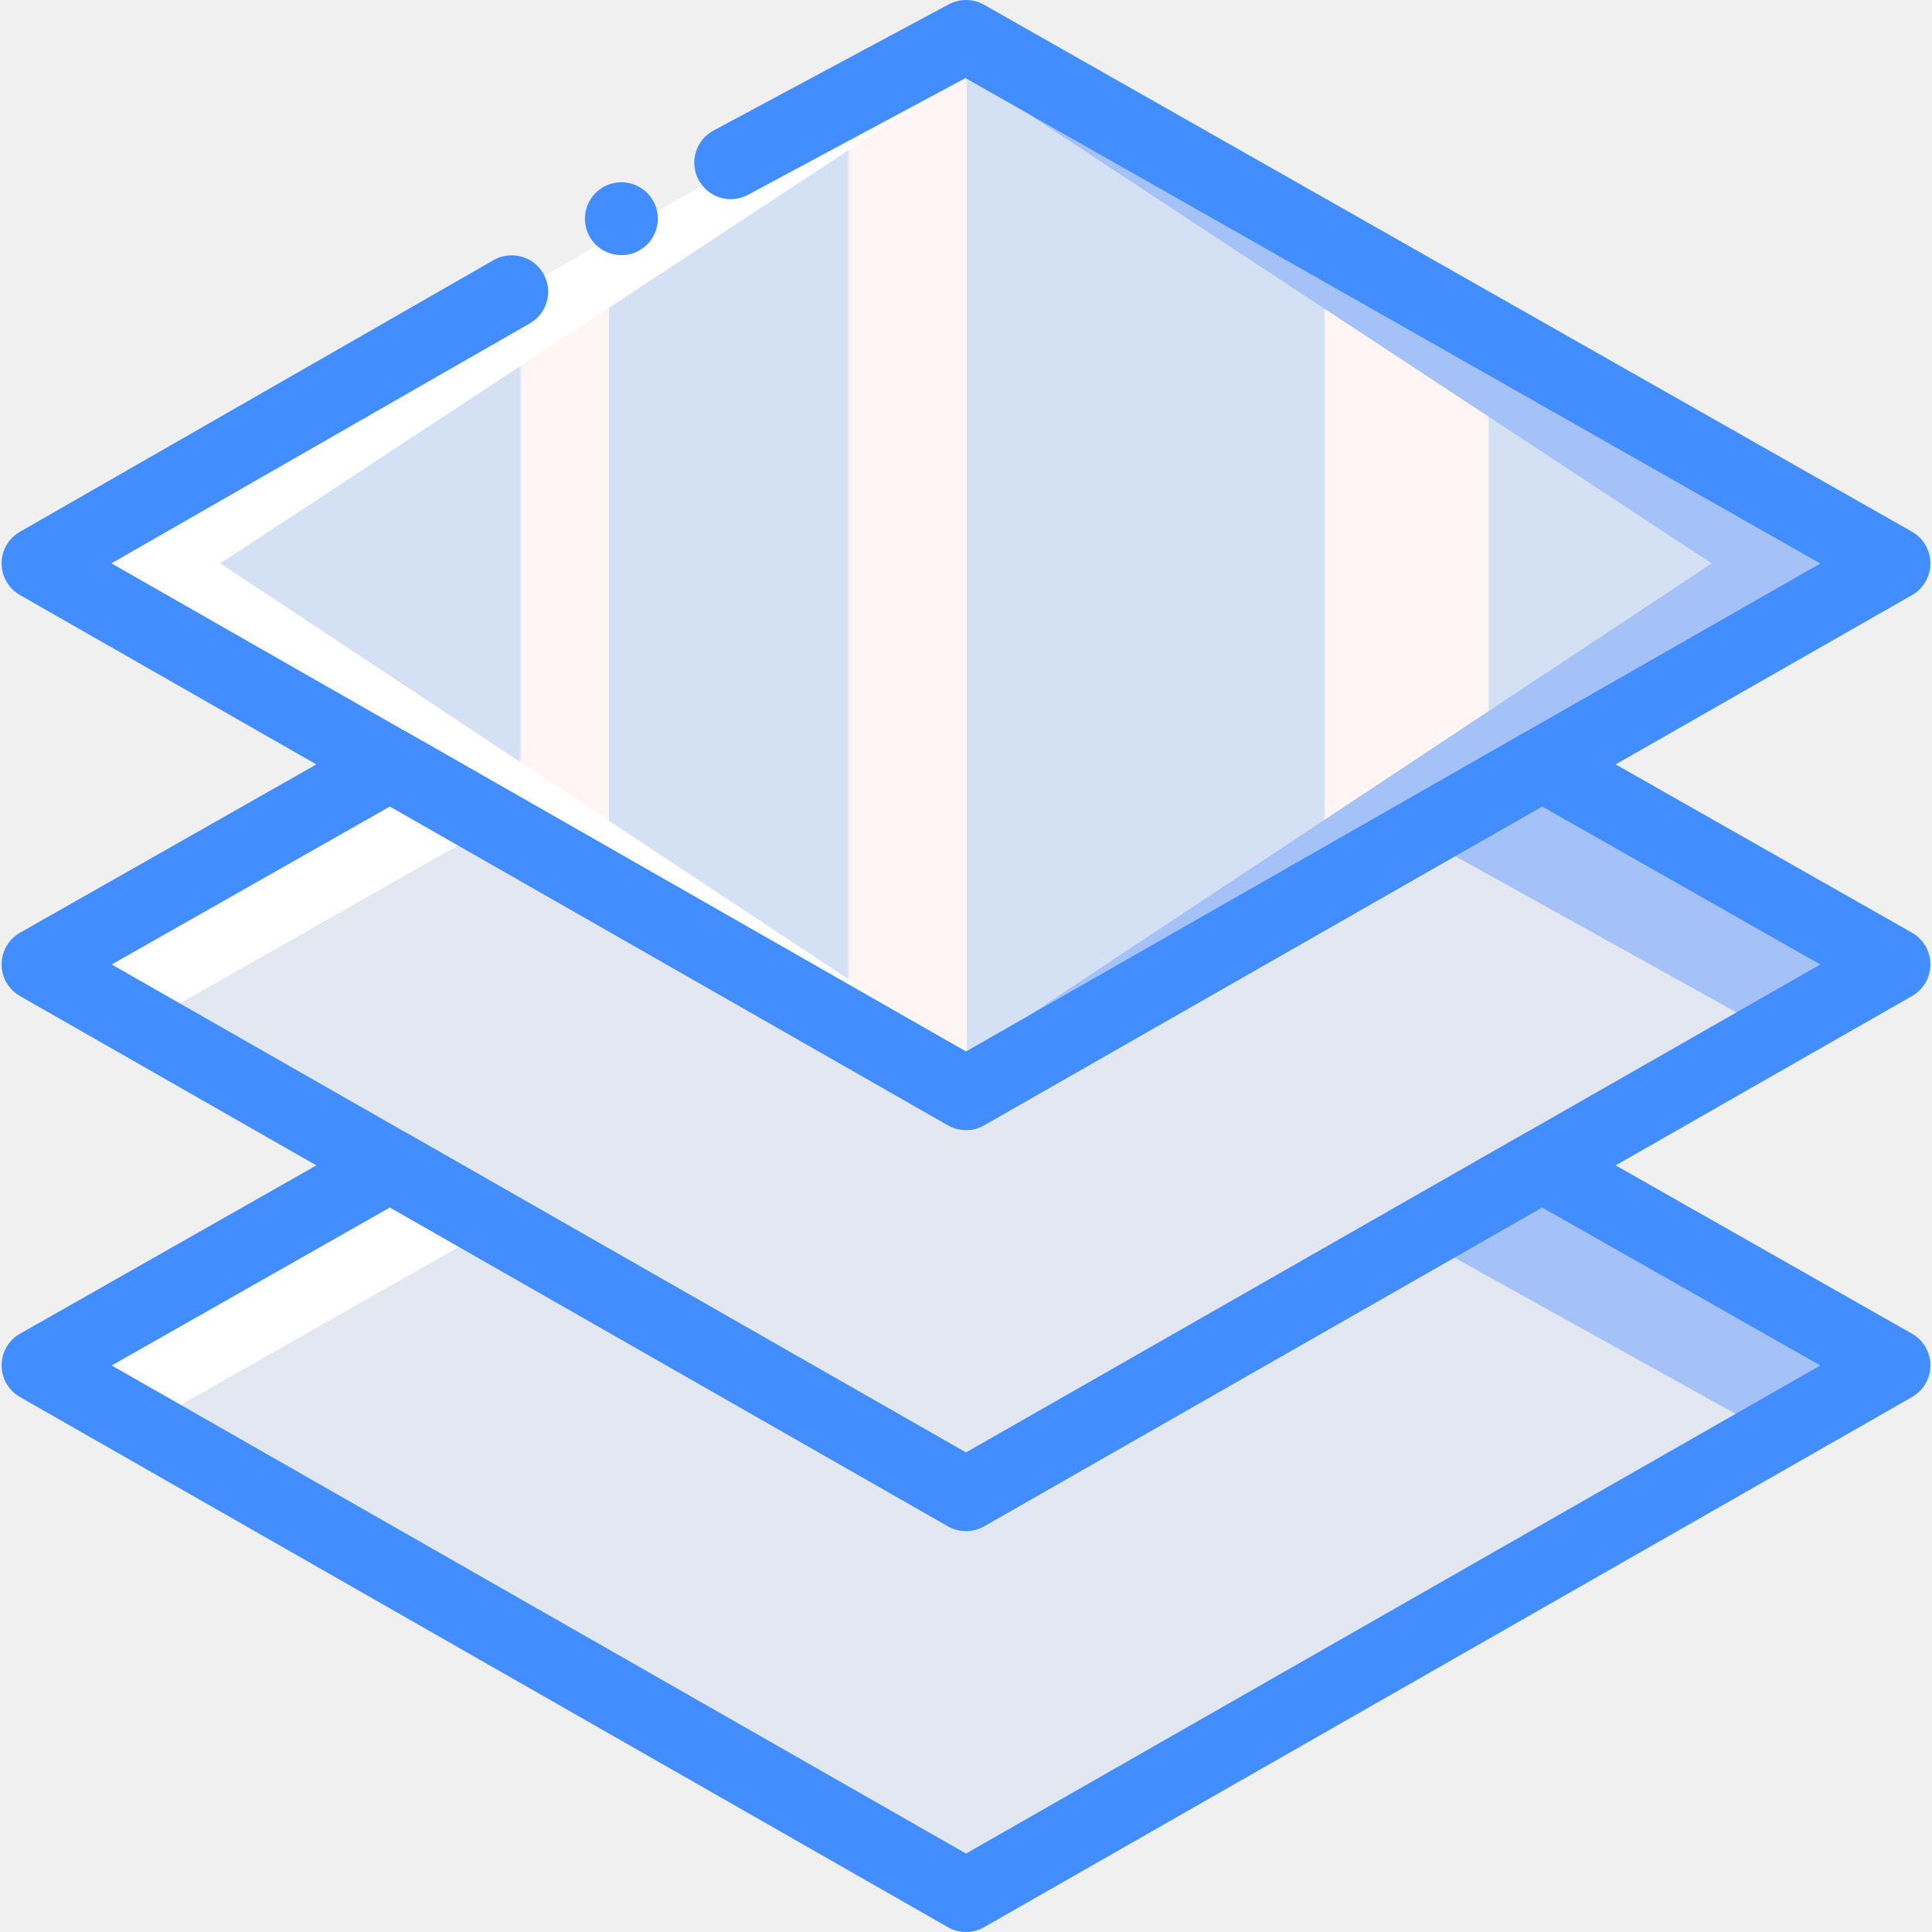
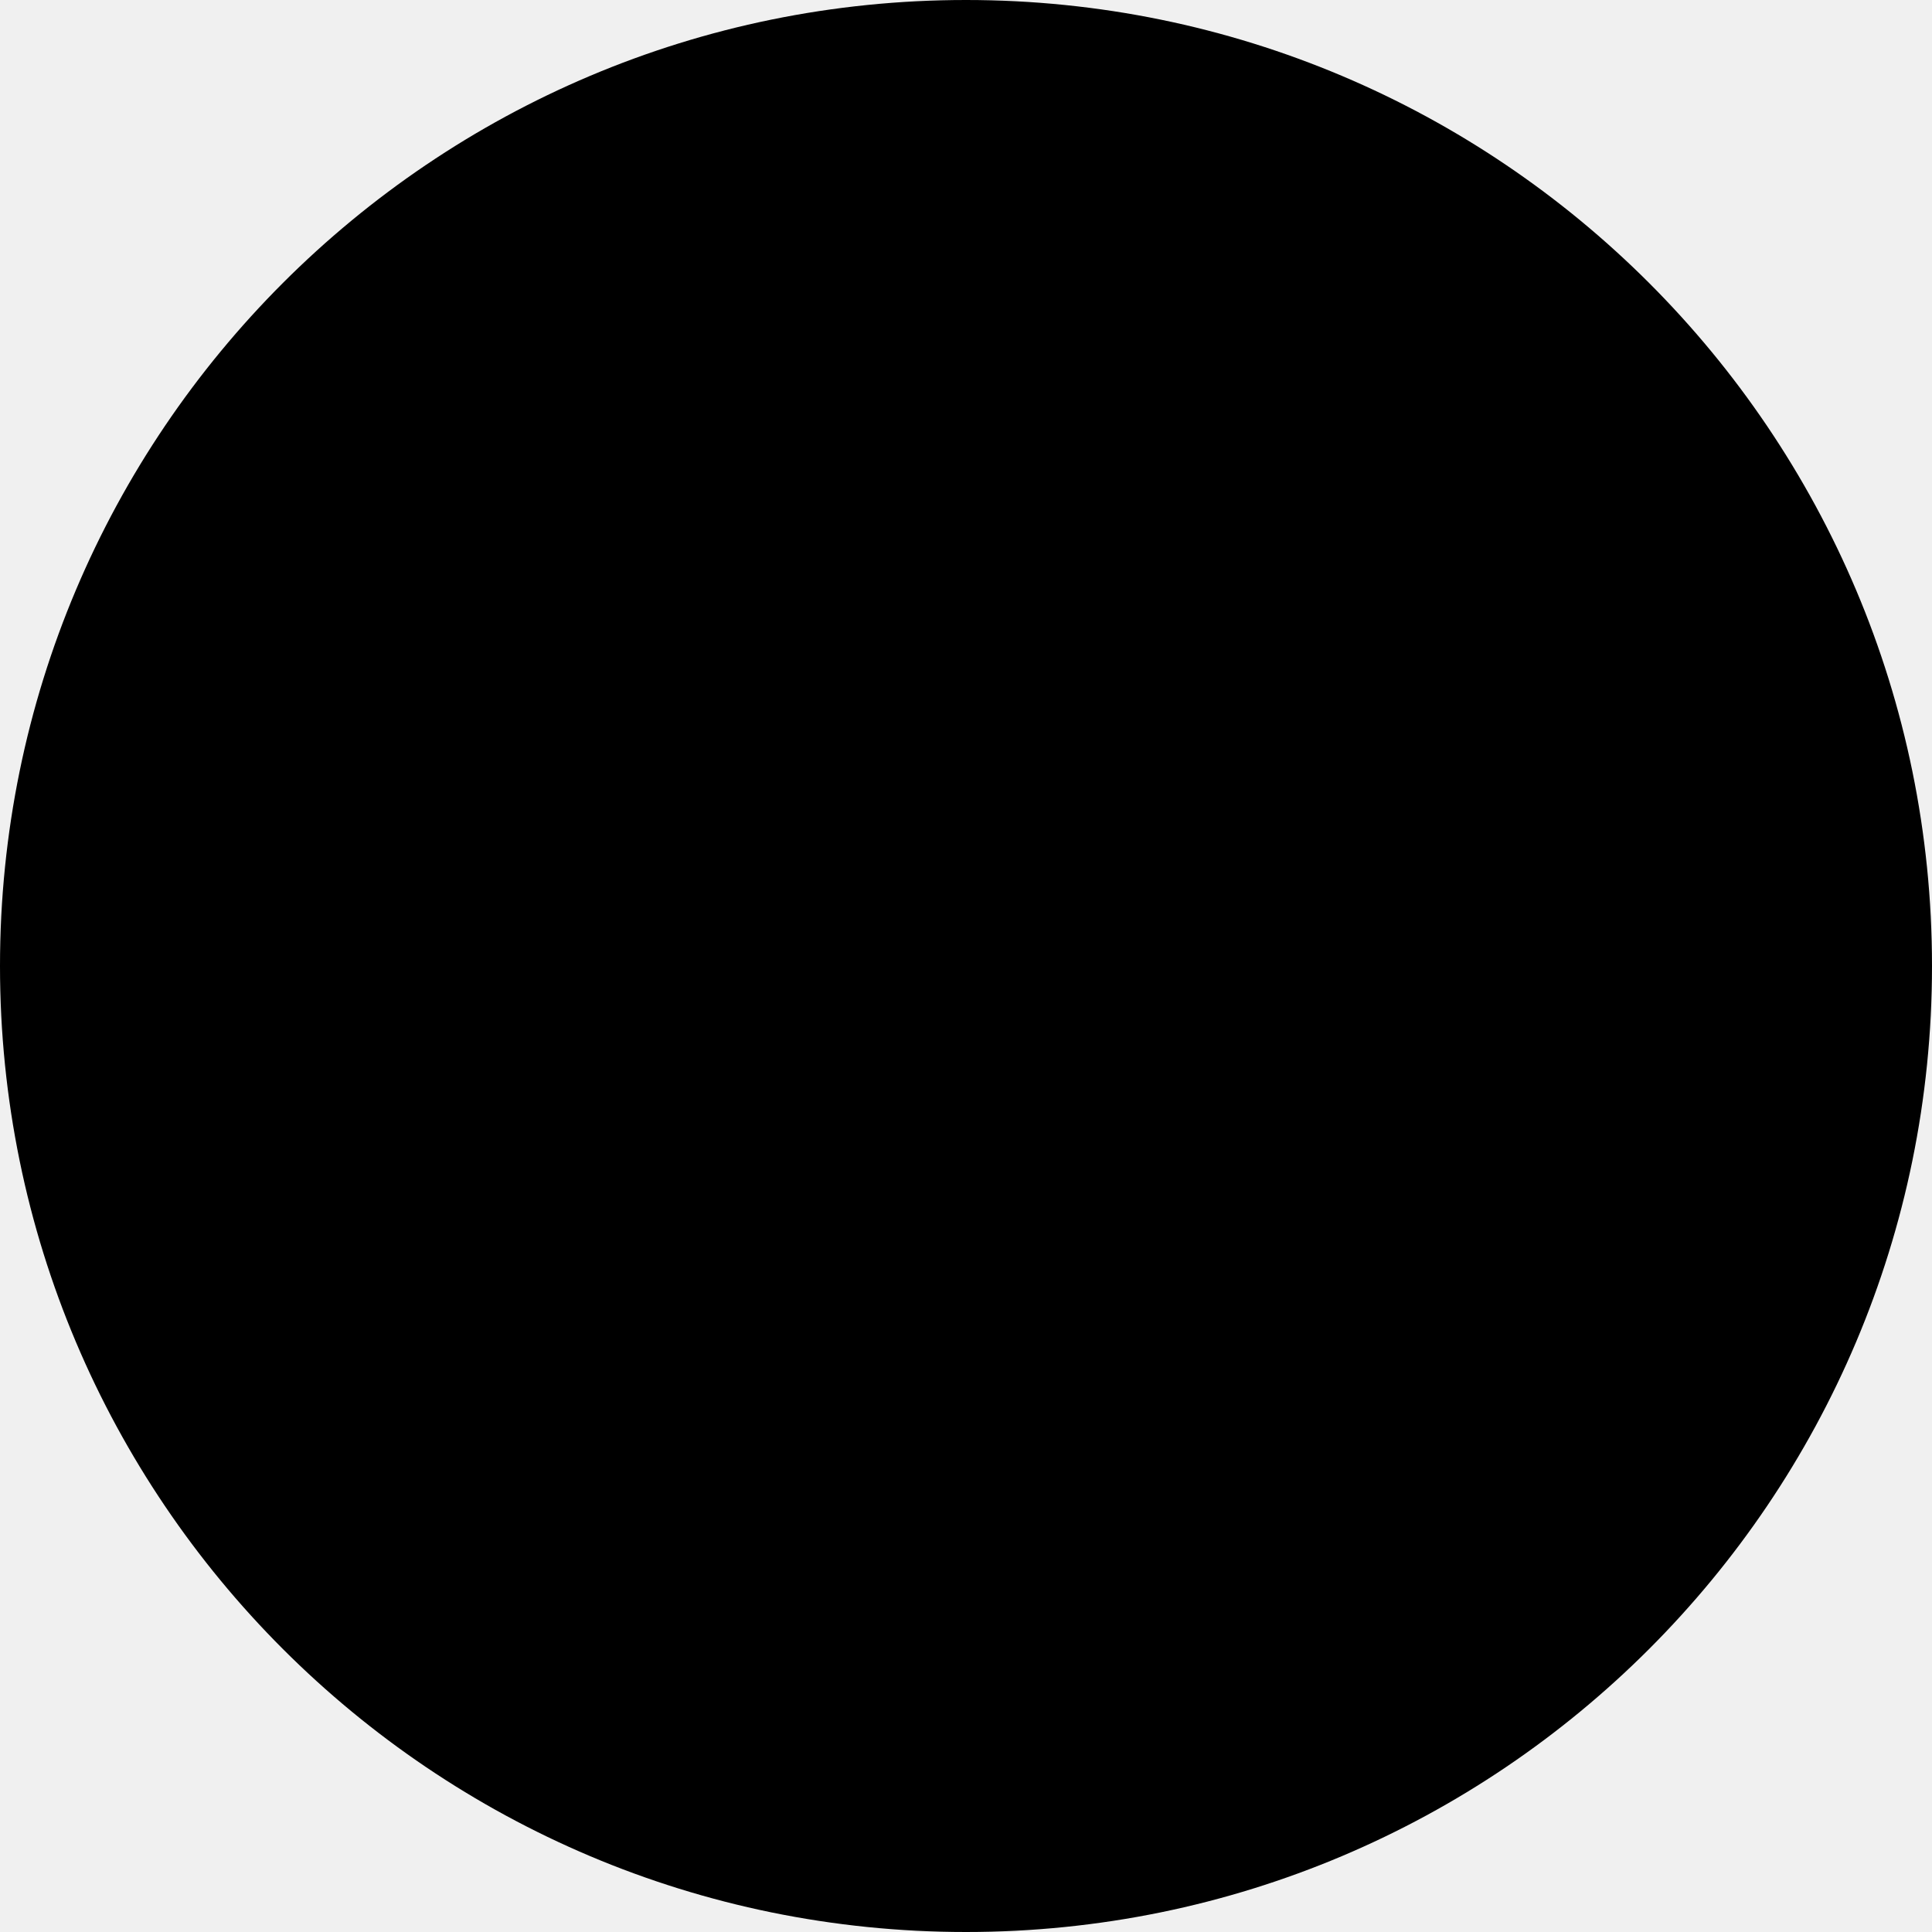
- <svg xmlns="http://www.w3.org/2000/svg" version="1.1" id="Capa_1" x="0px" y="0px" viewBox="0 0 511.997 511.997" style="enable-background:new 0 0 511.997 511.997;" xml:space="preserve">
-   <g>
-     <polygon style="fill:#FFFFFF;" points="255.999,396.073 10.084,255.572 103.365,202.604 255.999,289.809  " />
-     <polygon style="fill:#A4C2F7;" points="255.999,9.658 501.913,149.308 255.999,289.809  " />
-     <polygon style="fill:#FFFFFF;" points="255.999,289.383 10.084,149.733 255.999,9.232  " />
-     <linearGradient id="SVGID_1_" gradientUnits="userSpaceOnUse" x1="-49.302" y1="651.964" x2="-48.302" y2="651.964" gradientTransform="matrix(395.2253 0 0 -260.8302 19543.896 170201.688)">
-       <stop offset="0" style="stop-color:#D4E1F4" />
-       <stop offset="0.172" style="stop-color:#D4E1F4" />
-       <stop offset="0.2" style="stop-color:#D4E1F4" />
-       <stop offset="0.2" style="stop-color:#DAE4F4" />
-       <stop offset="0.201" style="stop-color:#EBEBF4" />
-       <stop offset="0.201" style="stop-color:#F6F1F4" />
-       <stop offset="0.202" style="stop-color:#FDF4F4" />
-       <stop offset="0.205" style="stop-color:#FFF5F4" />
-       <stop offset="0.252" style="stop-color:#FFF5F4" />
-       <stop offset="0.26" style="stop-color:#FFF5F4" />
-       <stop offset="0.26" style="stop-color:#D4E1F4" />
-       <stop offset="0.397" style="stop-color:#D4E1F4" />
-       <stop offset="0.42" style="stop-color:#D4E1F4" />
-       <stop offset="0.42" style="stop-color:#DAE4F4" />
-       <stop offset="0.421" style="stop-color:#EBEBF4" />
-       <stop offset="0.421" style="stop-color:#F6F1F4" />
-       <stop offset="0.422" style="stop-color:#FDF4F4" />
-       <stop offset="0.425" style="stop-color:#FFF5F4" />
-       <stop offset="0.489" style="stop-color:#FFF5F4" />
-       <stop offset="0.5" style="stop-color:#FFF5F4" />
-       <stop offset="0.5" style="stop-color:#F9F2F4" />
-       <stop offset="0.5" style="stop-color:#E8EBF4" />
-       <stop offset="0.5" style="stop-color:#DDE5F4" />
-       <stop offset="0.5" style="stop-color:#D6E2F4" />
-       <stop offset="0.501" style="stop-color:#D4E1F4" />
-       <stop offset="0.706" style="stop-color:#D4E1F4" />
-       <stop offset="0.74" style="stop-color:#D4E1F4" />
-       <stop offset="0.741" style="stop-color:#FFF5F4" />
-       <stop offset="0.835" style="stop-color:#FFF5F4" />
-       <stop offset="0.85" style="stop-color:#FFF5F4" />
-       <stop offset="0.851" style="stop-color:#D4E1F4" />
-     </linearGradient>
-     <polygon style="fill:url(#SVGID_1_);" points="453.611,149.308 255.999,280.148 58.386,149.308 255.999,19.318  " />
-     <polygon style="fill:#A4C2F7;" points="255.999,396.073 501.913,255.572 408.633,202.604 255.999,289.809  " />
-     <polygon style="fill:#E3E7F2;" points="251.594,289.809 131.679,218.186 38.399,271.154 251.594,396.073 464.122,270.488    377.179,222.186  " />
-     <polygon style="fill:#FFFFFF;" points="255.999,502.598 10.084,362.097 103.365,309.129 255.999,396.333  " />
-     <polygon style="fill:#A4C2F7;" points="255.999,502.598 501.913,362.097 408.633,309.129 255.999,396.333  " />
-     <polygon style="fill:#E3E7F2;" points="251.594,396.333 131.679,324.721 38.399,377.689 251.594,502.598 464.122,377.013    377.179,328.711  " />
-     <g>
-       <path style="fill:#428DFF;" d="M255.999,299.469c-1.681,0-3.333-0.439-4.793-1.274L5.291,157.695    c-3.008-1.719-4.866-4.917-4.868-8.382c-0.002-3.465,1.852-6.665,4.858-8.387l125.585-72.028    c4.625-2.605,10.485-0.991,13.123,3.615c2.638,4.606,1.067,10.477-3.52,13.149L29.527,149.294l226.472,129.387l226.396-129.349    L255.866,20.691l-57.67,30.943c-4.701,2.51-10.546,0.739-13.064-3.957c-2.518-4.696-0.759-10.544,3.932-13.072l62.368-33.462    c2.927-1.564,6.451-1.521,9.34,0.113l245.915,139.651c3.017,1.715,4.883,4.917,4.887,8.388c0.004,3.471-1.854,6.677-4.868,8.399    l-245.916,140.5C259.331,299.03,257.68,299.469,255.999,299.469L255.999,299.469z" />
-       <path style="fill:#428DFF;" d="M255.999,405.733c-1.681,0-3.333-0.439-4.793-1.274L5.291,263.959    c-3.014-1.722-4.872-4.928-4.868-8.399c0.004-3.471,1.869-6.673,4.887-8.388L98.593,194.2c2.968-1.684,6.603-1.679,9.566,0.014    l147.84,84.467l147.849-84.467c2.963-1.693,6.599-1.698,9.566-0.014l93.274,52.972c3.018,1.715,4.883,4.917,4.887,8.388    c0.004,3.471-1.854,6.677-4.868,8.399l-245.916,140.5C259.331,405.294,257.68,405.733,255.999,405.733z M29.602,255.596    l226.397,129.349l226.396-129.349l-73.736-41.878L260.79,298.195c-2.969,1.698-6.616,1.698-9.585,0l-147.858-84.476    L29.602,255.596z" />
-       <path style="fill:#428DFF;" d="M255.999,511.997c-1.681,0-3.333-0.439-4.793-1.274L5.291,370.224    c-3.014-1.722-4.872-4.928-4.868-8.399c0.004-3.471,1.869-6.673,4.887-8.388l93.283-52.972c2.968-1.684,6.603-1.679,9.566,0.014    l147.84,84.467l147.849-84.467c2.963-1.693,6.599-1.698,9.566-0.014l93.274,52.972c3.018,1.715,4.883,4.917,4.887,8.388    c0.004,3.471-1.854,6.677-4.868,8.399l-245.916,140.5C259.331,511.558,257.68,511.997,255.999,511.997L255.999,511.997z     M29.602,361.86l226.397,129.349L482.394,361.86l-73.736-41.878L260.79,404.459c-2.969,1.698-6.616,1.698-9.585,0l-147.858-84.476    L29.602,361.86z" />
-       <circle style="fill:#428DFF;" cx="164.67" cy="57.959" r="9.66" />
-     </g>
-   </g>
-   <g>
- </g>
-   <g>
- </g>
-   <g>
- </g>
-   <g>
- </g>
-   <g>
- </g>
-   <g>
- </g>
-   <g>
- </g>
-   <g>
- </g>
-   <g>
- </g>
-   <g>
- </g>
-   <g>
- </g>
-   <g>
- </g>
-   <g>
- </g>
-   <g>
- </g>
-   <g>
- </g>
+ <svg xmlns="http://www.w3.org/2000/svg" width="48" height="48" viewBox="0 0 48 48" fill="none">
+   <circle cx="24" cy="24" r="24" fill="black" />
</svg>
